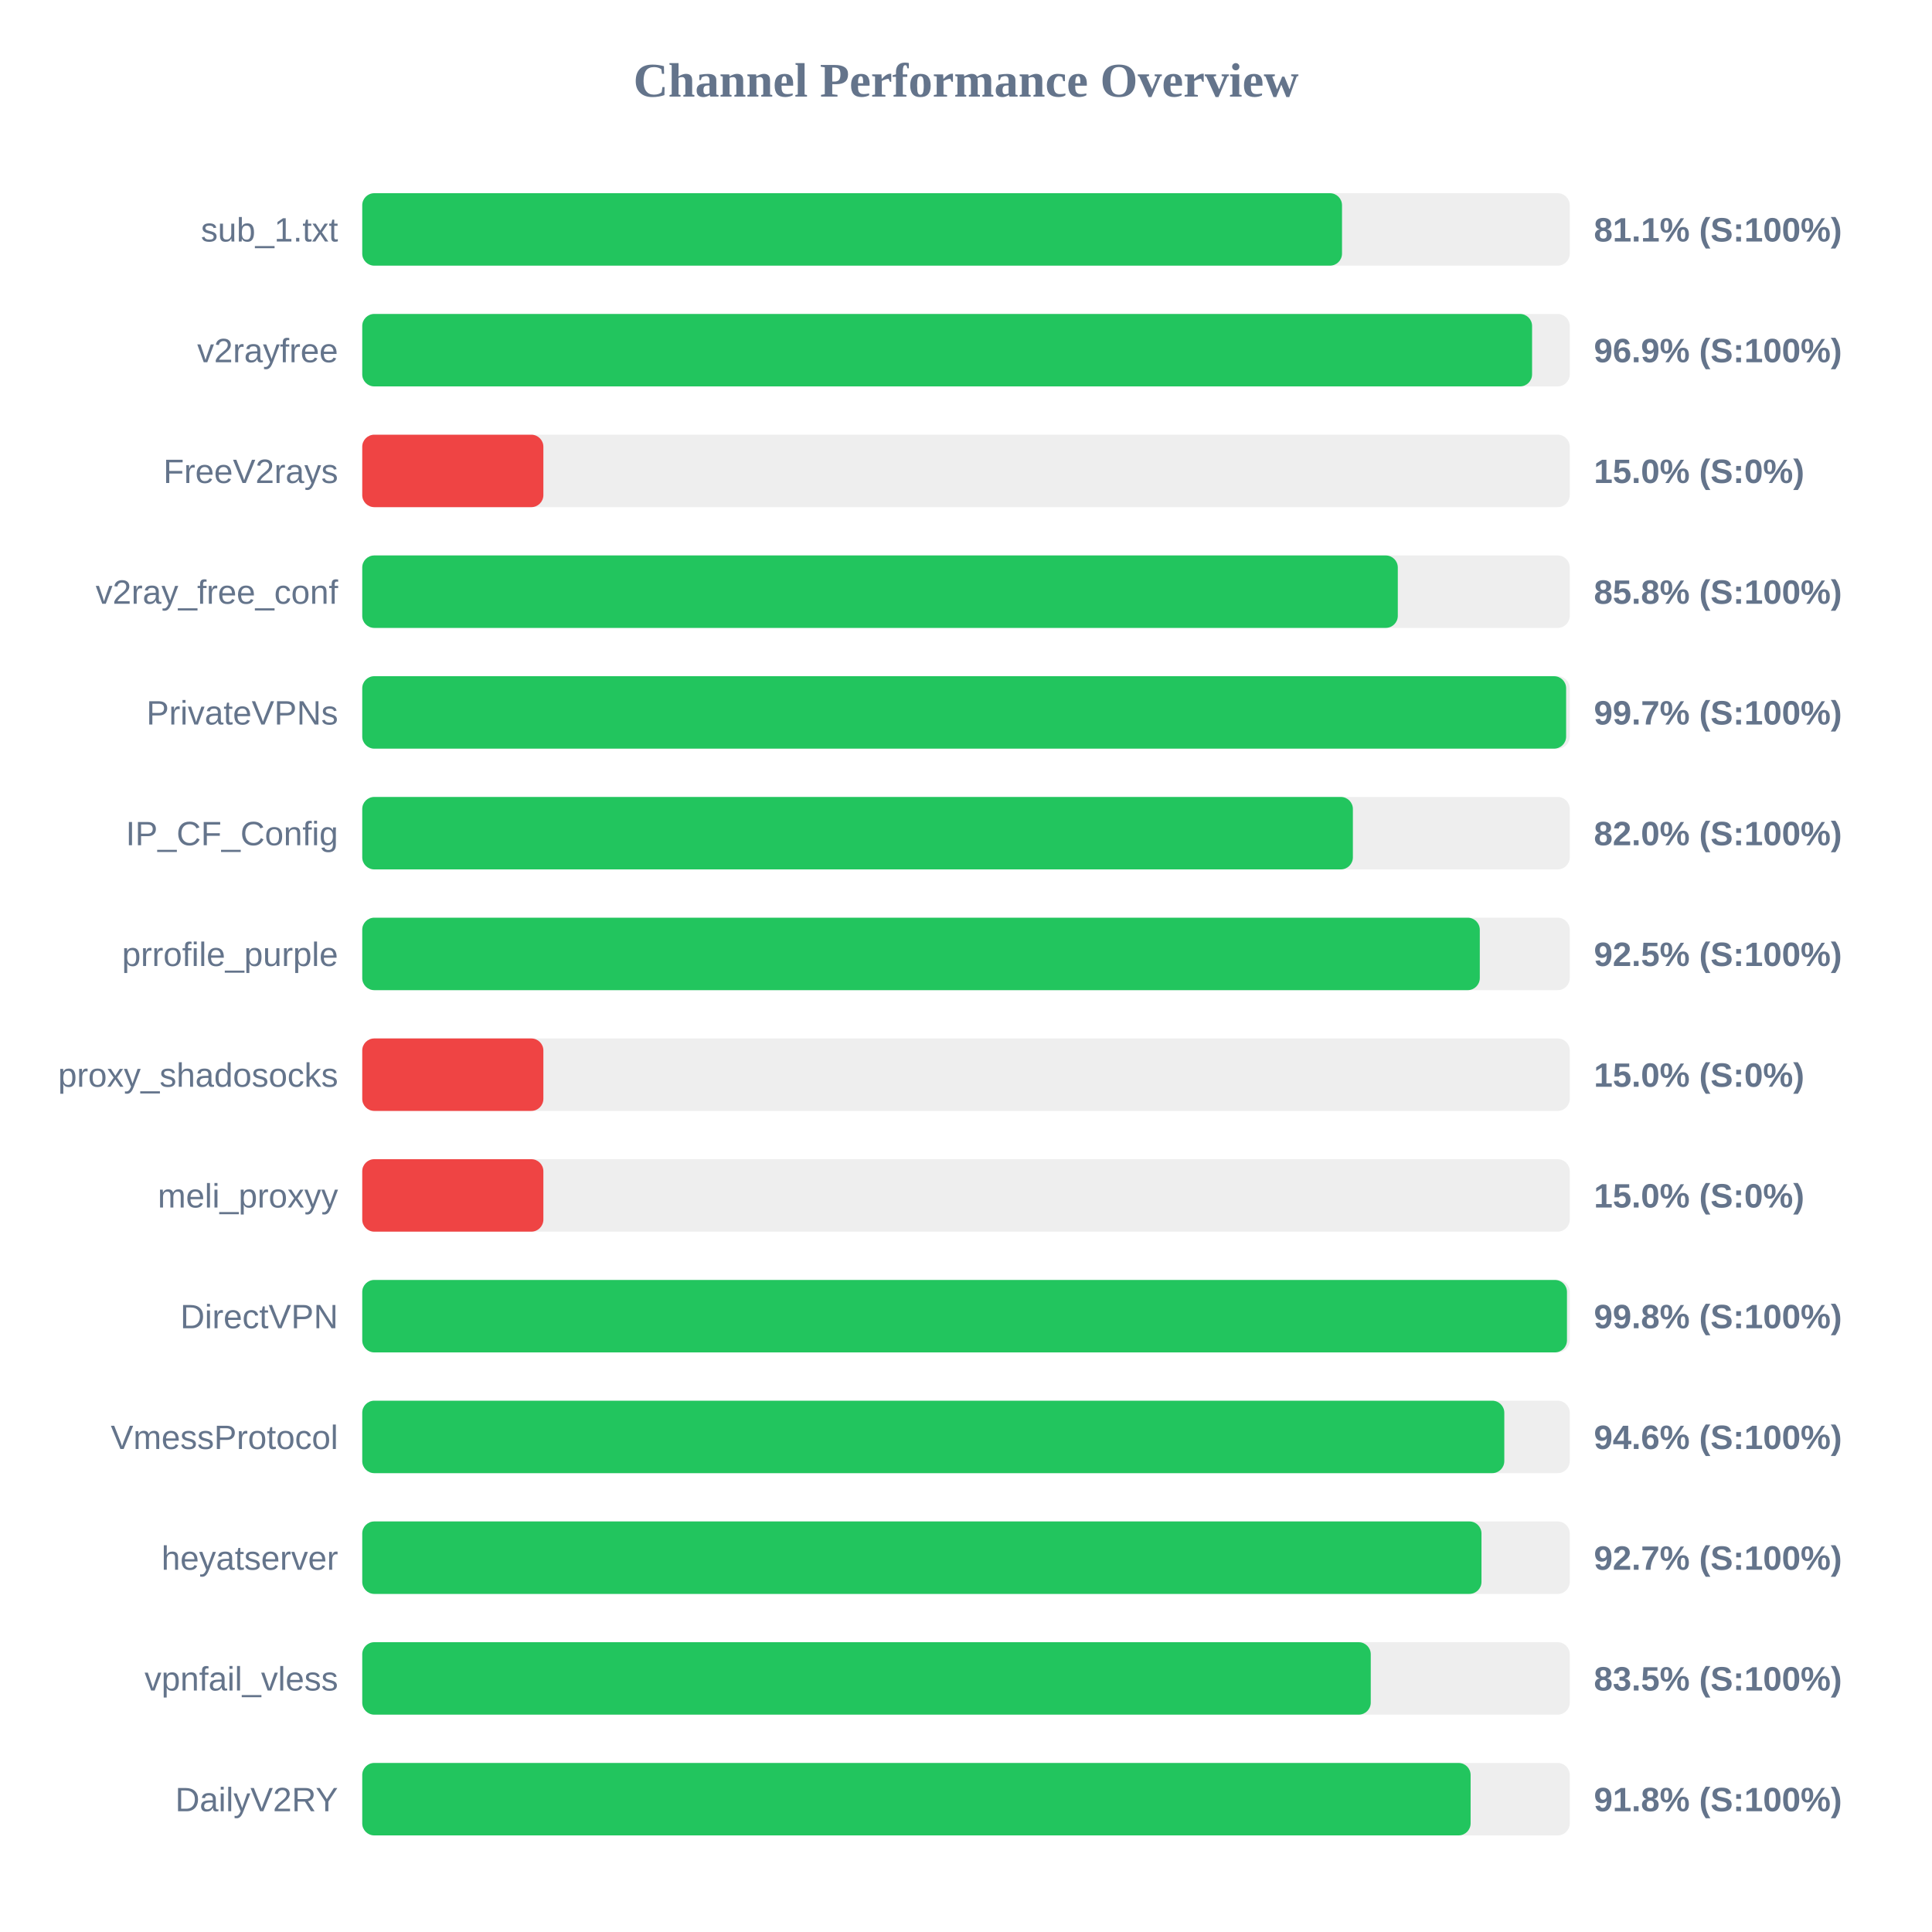
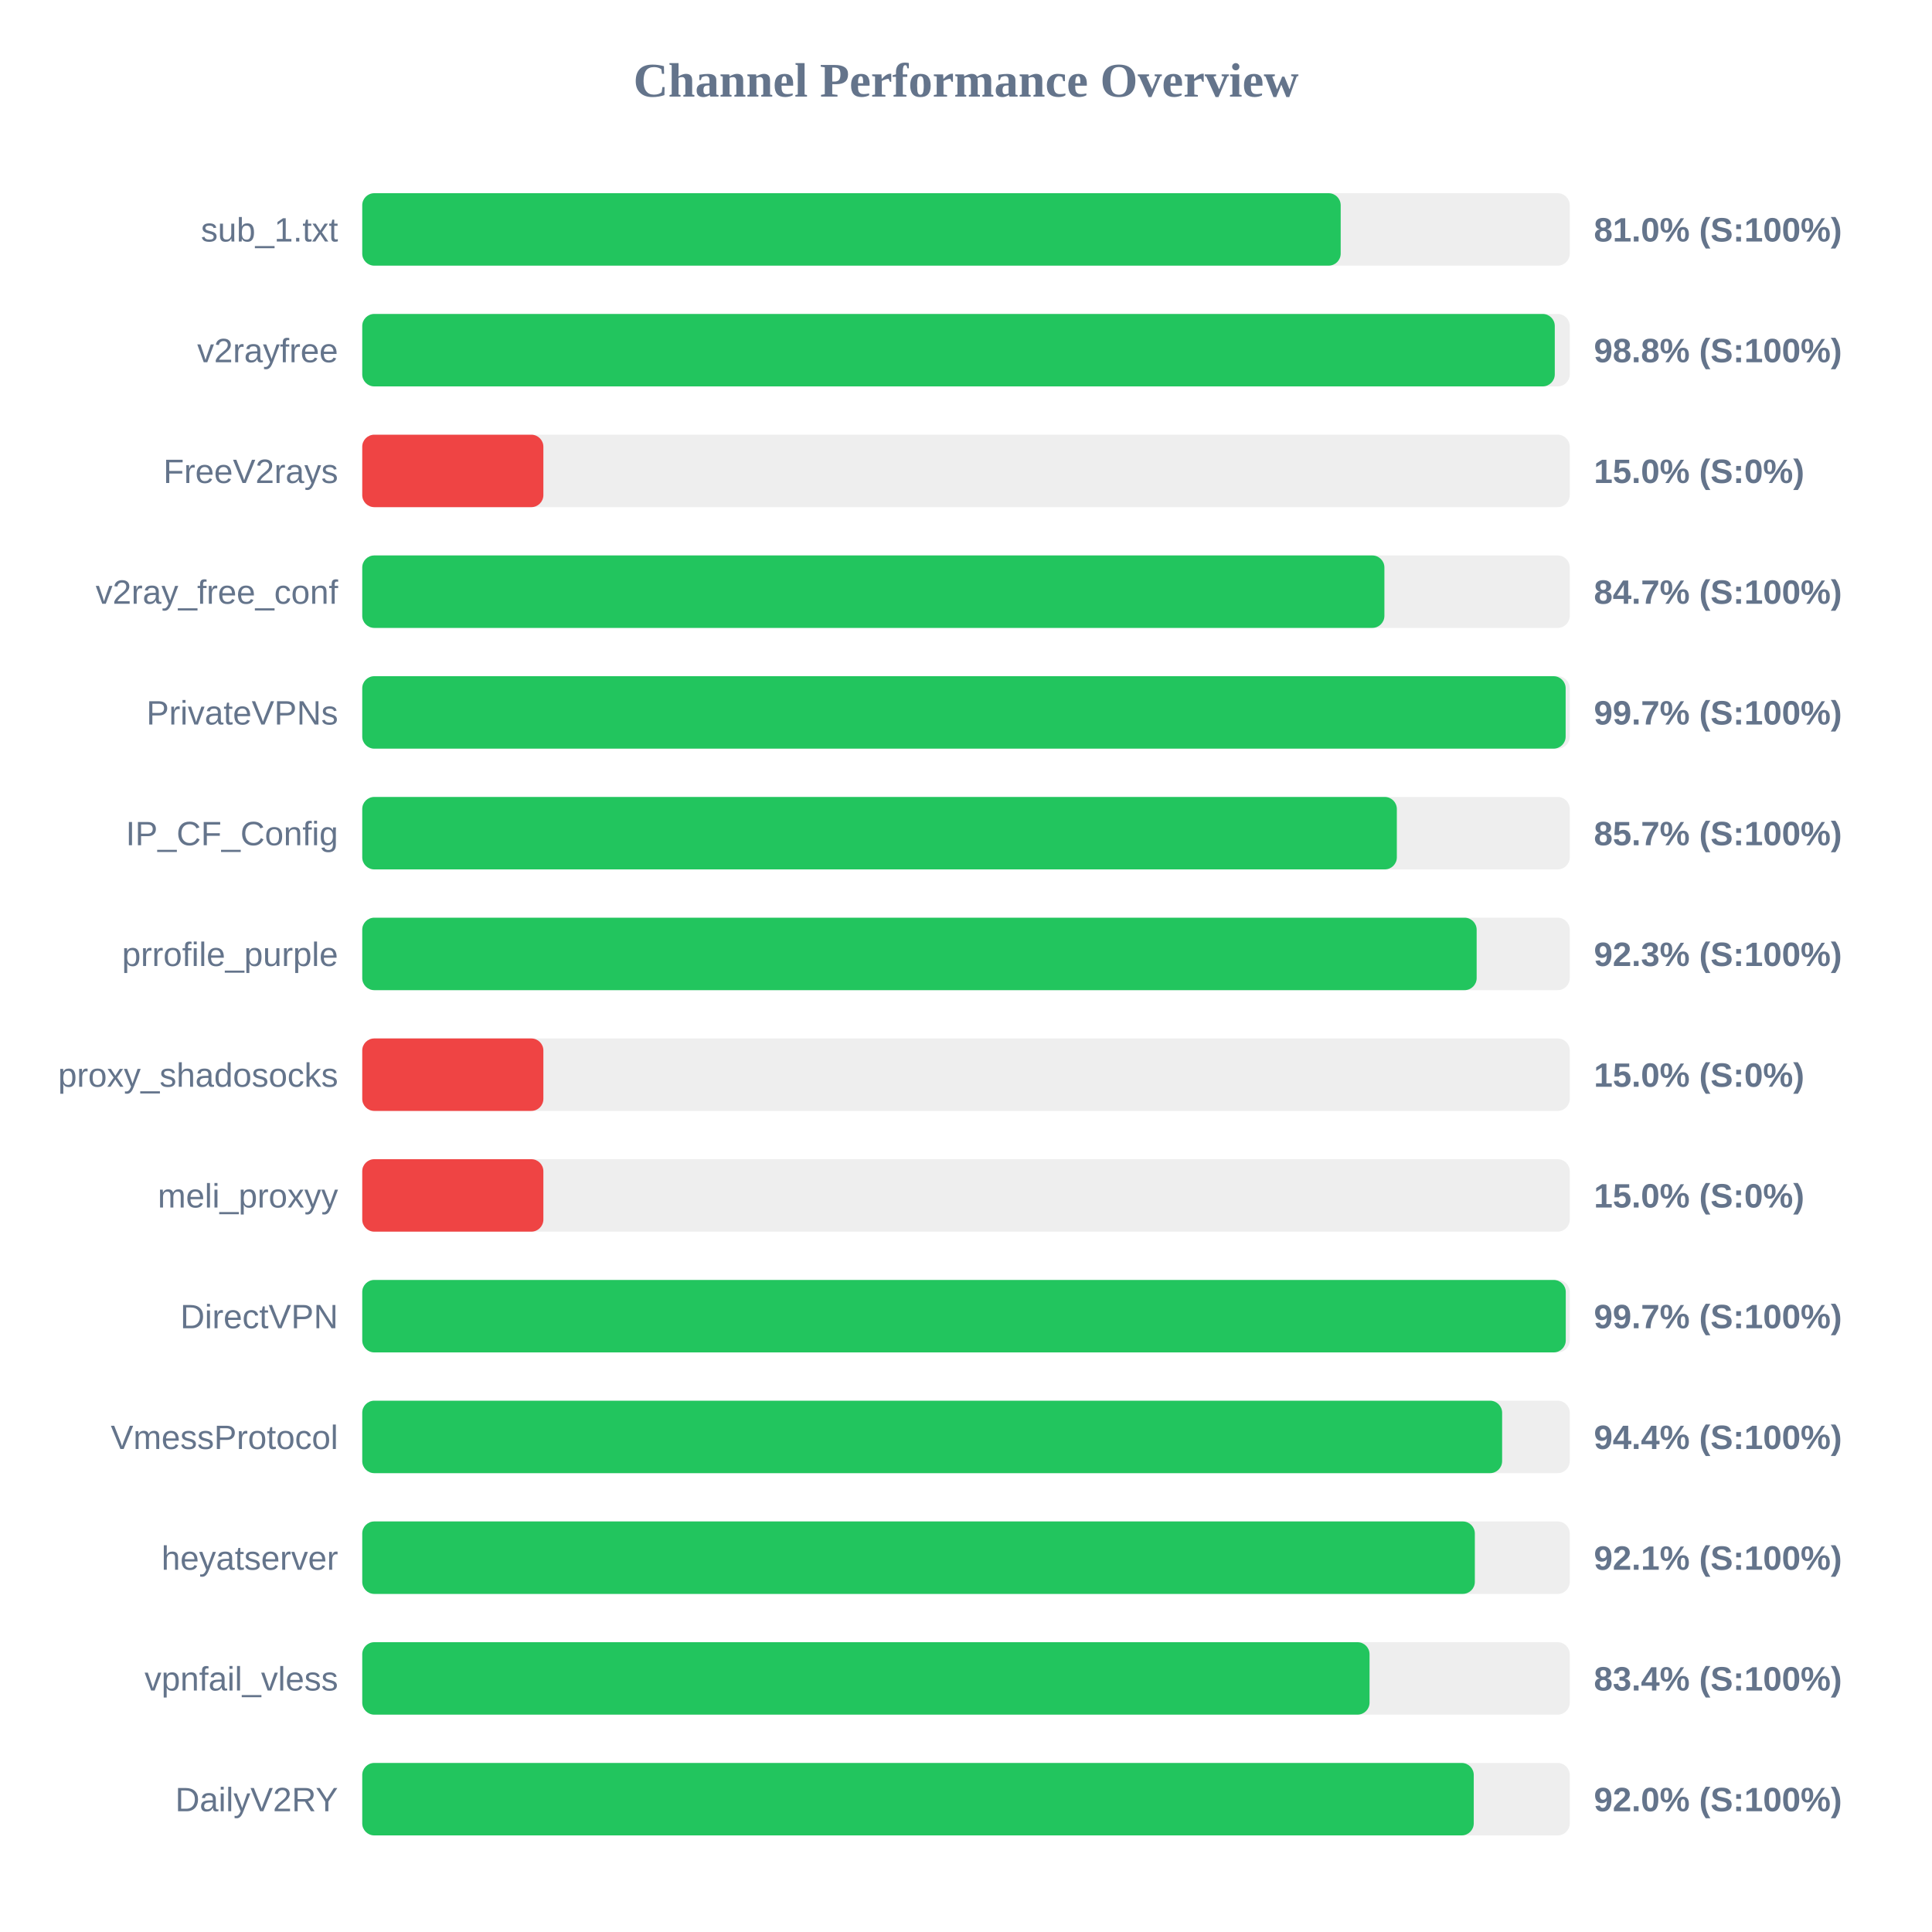
<svg xmlns="http://www.w3.org/2000/svg" width="800" height="800" version="1.1">
  <style>
        .row { font: 14px Arial; fill: #64748b; }
        .score { font: bold 14px Arial; fill: #64748b; }
    </style>
  <text x="400" y="40" text-anchor="middle" font-size="20px" font-weight="bold" fill="#64748b">Channel Performance Overview</text>
  <rect x="150" y="80" width="500" height="30" fill="#eee" rx="5" />
-   <rect x="150" y="80" width="405.7" height="30" fill="#22c55e" rx="5" />
+   <rect x="150" y="80" width="405.15" height="30" fill="#22c55e" rx="5" />
  <text x="140" y="100" text-anchor="end" class="row">sub_1.txt</text>
-   <text x="660" y="100" text-anchor="start" class="score">81.1% (S:100%)</text>
+   <text x="660" y="100" text-anchor="start" class="score">81.0% (S:100%)</text>
  <rect x="150" y="130" width="500" height="30" fill="#eee" rx="5" />
-   <rect x="150" y="130" width="484.4" height="30" fill="#22c55e" rx="5" />
+   <rect x="150" y="130" width="493.8" height="30" fill="#22c55e" rx="5" />
  <text x="140" y="150" text-anchor="end" class="row">v2rayfree</text>
-   <text x="660" y="150" text-anchor="start" class="score">96.9% (S:100%)</text>
+   <text x="660" y="150" text-anchor="start" class="score">98.8% (S:100%)</text>
  <rect x="150" y="180" width="500" height="30" fill="#eee" rx="5" />
  <rect x="150" y="180" width="75.0" height="30" fill="#ef4444" rx="5" />
  <text x="140" y="200" text-anchor="end" class="row">FreeV2rays</text>
  <text x="660" y="200" text-anchor="start" class="score">15.0% (S:0%)</text>
  <rect x="150" y="230" width="500" height="30" fill="#eee" rx="5" />
-   <rect x="150" y="230" width="428.8" height="30" fill="#22c55e" rx="5" />
+   <rect x="150" y="230" width="423.25" height="30" fill="#22c55e" rx="5" />
  <text x="140" y="250" text-anchor="end" class="row">v2ray_free_conf</text>
-   <text x="660" y="250" text-anchor="start" class="score">85.8% (S:100%)</text>
+   <text x="660" y="250" text-anchor="start" class="score">84.7% (S:100%)</text>
  <rect x="150" y="280" width="500" height="30" fill="#eee" rx="5" />
-   <rect x="150" y="280" width="498.5" height="30" fill="#22c55e" rx="5" />
+   <rect x="150" y="280" width="498.3" height="30" fill="#22c55e" rx="5" />
  <text x="140" y="300" text-anchor="end" class="row">PrivateVPNs</text>
  <text x="660" y="300" text-anchor="start" class="score">99.7% (S:100%)</text>
  <rect x="150" y="330" width="500" height="30" fill="#eee" rx="5" />
-   <rect x="150" y="330" width="410.2" height="30" fill="#22c55e" rx="5" />
+   <rect x="150" y="330" width="428.4" height="30" fill="#22c55e" rx="5" />
  <text x="140" y="350" text-anchor="end" class="row">IP_CF_Config</text>
-   <text x="660" y="350" text-anchor="start" class="score">82.0% (S:100%)</text>
+   <text x="660" y="350" text-anchor="start" class="score">85.7% (S:100%)</text>
  <rect x="150" y="380" width="500" height="30" fill="#eee" rx="5" />
-   <rect x="150" y="380" width="462.75" height="30" fill="#22c55e" rx="5" />
+   <rect x="150" y="380" width="461.45" height="30" fill="#22c55e" rx="5" />
  <text x="140" y="400" text-anchor="end" class="row">prrofile_purple</text>
-   <text x="660" y="400" text-anchor="start" class="score">92.5% (S:100%)</text>
+   <text x="660" y="400" text-anchor="start" class="score">92.3% (S:100%)</text>
  <rect x="150" y="430" width="500" height="30" fill="#eee" rx="5" />
  <rect x="150" y="430" width="75.0" height="30" fill="#ef4444" rx="5" />
  <text x="140" y="450" text-anchor="end" class="row">proxy_shadosocks</text>
  <text x="660" y="450" text-anchor="start" class="score">15.0% (S:0%)</text>
  <rect x="150" y="480" width="500" height="30" fill="#eee" rx="5" />
  <rect x="150" y="480" width="75.0" height="30" fill="#ef4444" rx="5" />
  <text x="140" y="500" text-anchor="end" class="row">meli_proxyy</text>
  <text x="660" y="500" text-anchor="start" class="score">15.0% (S:0%)</text>
  <rect x="150" y="530" width="500" height="30" fill="#eee" rx="5" />
-   <rect x="150" y="530" width="498.85" height="30" fill="#22c55e" rx="5" />
+   <rect x="150" y="530" width="498.35" height="30" fill="#22c55e" rx="5" />
  <text x="140" y="550" text-anchor="end" class="row">DirectVPN</text>
-   <text x="660" y="550" text-anchor="start" class="score">99.8% (S:100%)</text>
+   <text x="660" y="550" text-anchor="start" class="score">99.7% (S:100%)</text>
  <rect x="150" y="580" width="500" height="30" fill="#eee" rx="5" />
-   <rect x="150" y="580" width="472.9" height="30" fill="#22c55e" rx="5" />
+   <rect x="150" y="580" width="472.0" height="30" fill="#22c55e" rx="5" />
  <text x="140" y="600" text-anchor="end" class="row">VmessProtocol</text>
-   <text x="660" y="600" text-anchor="start" class="score">94.6% (S:100%)</text>
+   <text x="660" y="600" text-anchor="start" class="score">94.4% (S:100%)</text>
  <rect x="150" y="630" width="500" height="30" fill="#eee" rx="5" />
-   <rect x="150" y="630" width="463.45" height="30" fill="#22c55e" rx="5" />
+   <rect x="150" y="630" width="460.7" height="30" fill="#22c55e" rx="5" />
  <text x="140" y="650" text-anchor="end" class="row">heyatserver</text>
-   <text x="660" y="650" text-anchor="start" class="score">92.7% (S:100%)</text>
+   <text x="660" y="650" text-anchor="start" class="score">92.1% (S:100%)</text>
  <rect x="150" y="680" width="500" height="30" fill="#eee" rx="5" />
-   <rect x="150" y="680" width="417.6" height="30" fill="#22c55e" rx="5" />
+   <rect x="150" y="680" width="417.1" height="30" fill="#22c55e" rx="5" />
  <text x="140" y="700" text-anchor="end" class="row">vpnfail_vless</text>
-   <text x="660" y="700" text-anchor="start" class="score">83.5% (S:100%)</text>
+   <text x="660" y="700" text-anchor="start" class="score">83.4% (S:100%)</text>
  <rect x="150" y="730" width="500" height="30" fill="#eee" rx="5" />
-   <rect x="150" y="730" width="458.95" height="30" fill="#22c55e" rx="5" />
+   <rect x="150" y="730" width="460.25" height="30" fill="#22c55e" rx="5" />
  <text x="140" y="750" text-anchor="end" class="row">DailyV2RY</text>
-   <text x="660" y="750" text-anchor="start" class="score">91.8% (S:100%)</text>
+   <text x="660" y="750" text-anchor="start" class="score">92.0% (S:100%)</text>
</svg>
